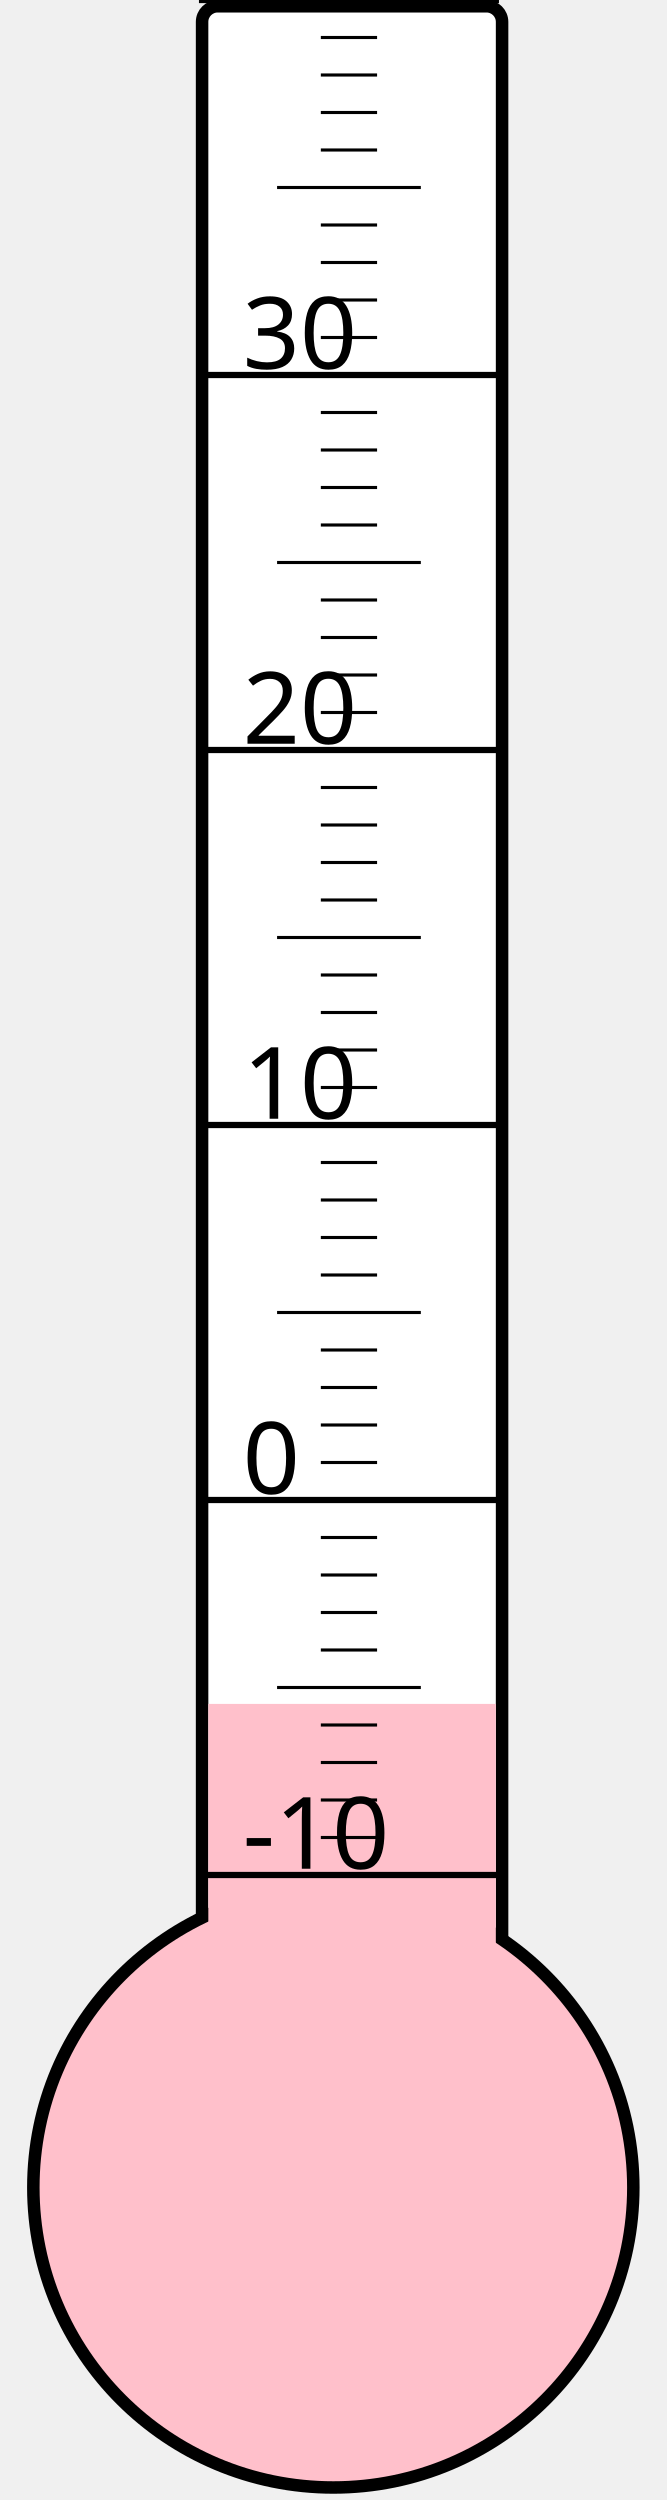
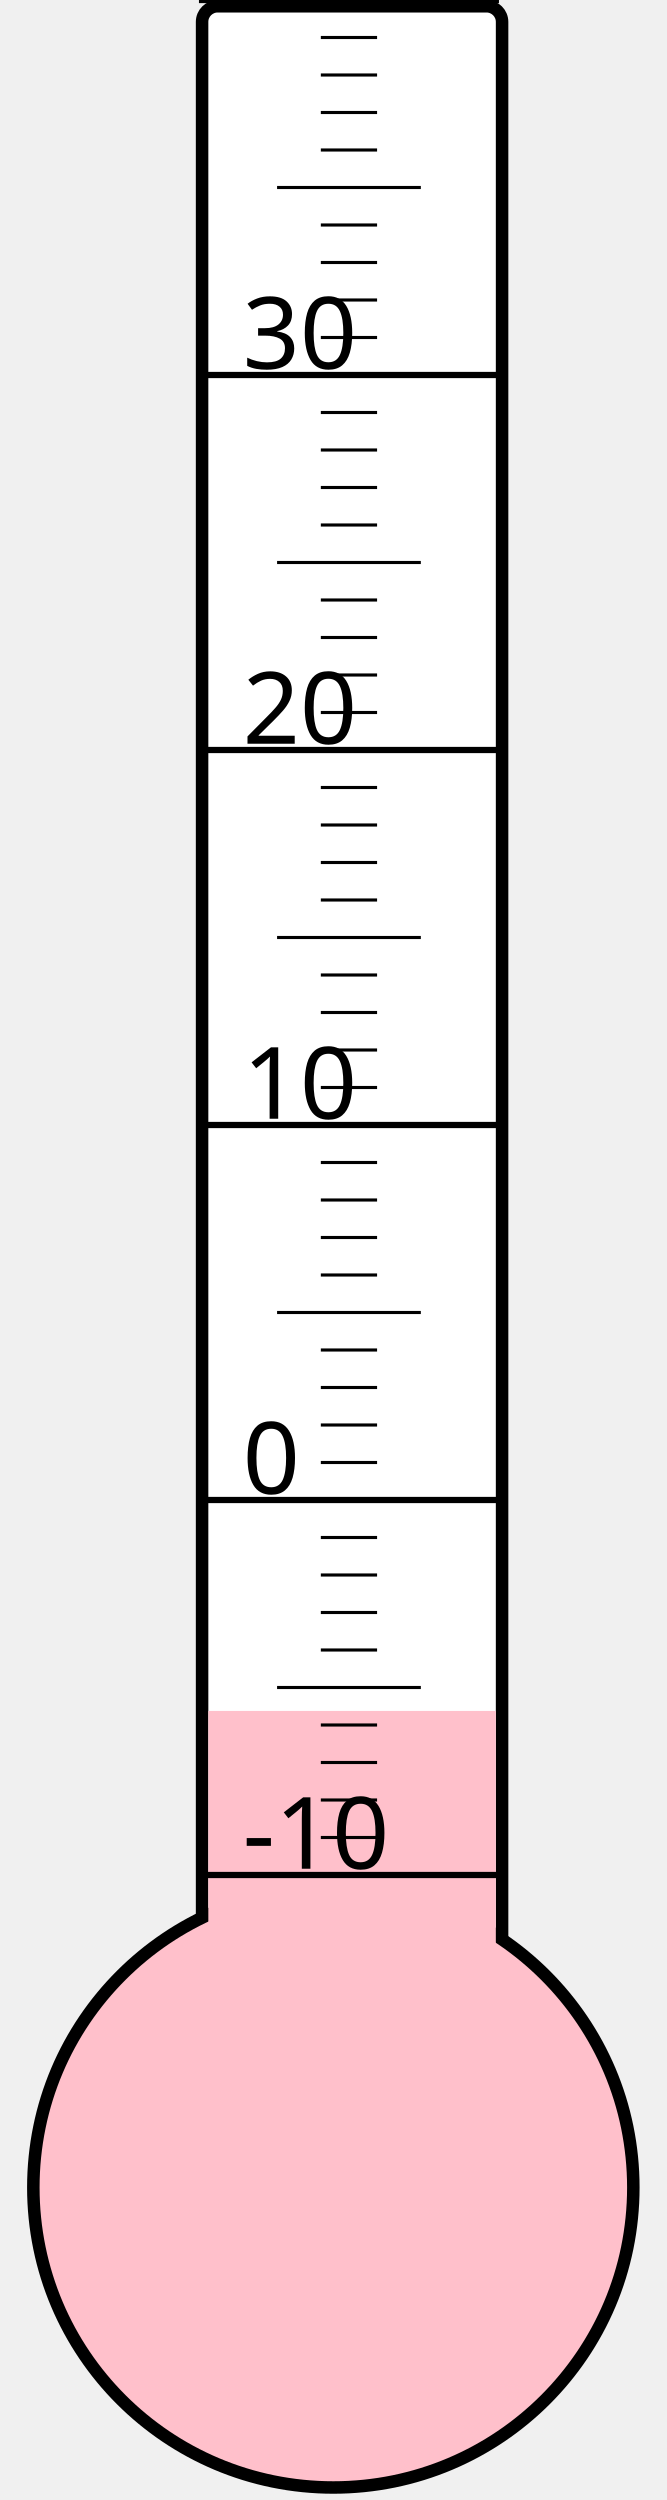
<svg xmlns="http://www.w3.org/2000/svg" width="40px" height="150px" viewBox="0 0 200 800">
  <rect width="200" height="800" x="0" y="0" style="fill: #ffffeb; fill-opacity: 0;" />
  <rect width="96" height="680" x="58" y="2" rx="5" ry="5" style="fill: white; fill-opacity: 1; stroke: black; stroke-width: 4;" />
  <circle cx="100" cy="700" r="96" style="fill: pink; stroke: black; stroke-width: 4;" />
-   <rect width="92" height="154.75" x="60" y="545.25" style="fill: pink; fill-opacity: 1; stroke-width: 0;" />
+   <rect width="92" height="152.5" x="60" y="547.5" style="fill: pink; fill-opacity: 1; stroke-width: 0;" />
  <text x="71" y="598" style="font-family: sans-serif; font-size: 24pt;">-10</text>
  <text x="71" y="478" style="font-family: sans-serif; font-size: 24pt;">0</text>
  <text x="71" y="358" style="font-family: sans-serif; font-size: 24pt;">10</text>
  <text x="71" y="238" style="font-family: sans-serif; font-size: 24pt;">20</text>
  <text x="71" y="118" style="font-family: sans-serif; font-size: 24pt;">30</text>
  <g style="stroke: black;">
    <line x1="57" y1="600" x2="153" y2="600" style="stroke-width: 2;" />
    <line x1="96" y1="588" x2="114" y2="588" style="stroke-width: 1;" />
    <line x1="96" y1="576" x2="114" y2="576" style="stroke-width: 1;" />
    <line x1="96" y1="564" x2="114" y2="564" style="stroke-width: 1;" />
    <line x1="96" y1="552" x2="114" y2="552" style="stroke-width: 1;" />
    <line x1="82" y1="540" x2="128" y2="540" style="stroke-width: 1;" />
    <line x1="96" y1="528" x2="114" y2="528" style="stroke-width: 1;" />
    <line x1="96" y1="516" x2="114" y2="516" style="stroke-width: 1;" />
    <line x1="96" y1="504" x2="114" y2="504" style="stroke-width: 1;" />
    <line x1="96" y1="492" x2="114" y2="492" style="stroke-width: 1;" />
    <line x1="57" y1="480" x2="153" y2="480" style="stroke-width: 2;" />
    <line x1="96" y1="468" x2="114" y2="468" style="stroke-width: 1;" />
    <line x1="96" y1="456" x2="114" y2="456" style="stroke-width: 1;" />
    <line x1="96" y1="444" x2="114" y2="444" style="stroke-width: 1;" />
    <line x1="96" y1="432" x2="114" y2="432" style="stroke-width: 1;" />
    <line x1="82" y1="420" x2="128" y2="420" style="stroke-width: 1;" />
    <line x1="96" y1="408" x2="114" y2="408" style="stroke-width: 1;" />
    <line x1="96" y1="396" x2="114" y2="396" style="stroke-width: 1;" />
    <line x1="96" y1="384" x2="114" y2="384" style="stroke-width: 1;" />
    <line x1="96" y1="372" x2="114" y2="372" style="stroke-width: 1;" />
    <line x1="57" y1="360" x2="153" y2="360" style="stroke-width: 2;" />
    <line x1="96" y1="348" x2="114" y2="348" style="stroke-width: 1;" />
    <line x1="96" y1="336" x2="114" y2="336" style="stroke-width: 1;" />
    <line x1="96" y1="324" x2="114" y2="324" style="stroke-width: 1;" />
    <line x1="96" y1="312" x2="114" y2="312" style="stroke-width: 1;" />
    <line x1="82" y1="300" x2="128" y2="300" style="stroke-width: 1;" />
    <line x1="96" y1="288" x2="114" y2="288" style="stroke-width: 1;" />
    <line x1="96" y1="276" x2="114" y2="276" style="stroke-width: 1;" />
    <line x1="96" y1="264" x2="114" y2="264" style="stroke-width: 1;" />
    <line x1="96" y1="252" x2="114" y2="252" style="stroke-width: 1;" />
    <line x1="57" y1="240" x2="153" y2="240" style="stroke-width: 2;" />
    <line x1="96" y1="228" x2="114" y2="228" style="stroke-width: 1;" />
    <line x1="96" y1="216" x2="114" y2="216" style="stroke-width: 1;" />
    <line x1="96" y1="204" x2="114" y2="204" style="stroke-width: 1;" />
    <line x1="96" y1="192" x2="114" y2="192" style="stroke-width: 1;" />
    <line x1="82" y1="180" x2="128" y2="180" style="stroke-width: 1;" />
    <line x1="96" y1="168" x2="114" y2="168" style="stroke-width: 1;" />
    <line x1="96" y1="156" x2="114" y2="156" style="stroke-width: 1;" />
    <line x1="96" y1="144" x2="114" y2="144" style="stroke-width: 1;" />
    <line x1="96" y1="132" x2="114" y2="132" style="stroke-width: 1;" />
    <line x1="57" y1="120" x2="153" y2="120" style="stroke-width: 2;" />
    <line x1="96" y1="108" x2="114" y2="108" style="stroke-width: 1;" />
    <line x1="96" y1="96" x2="114" y2="96" style="stroke-width: 1;" />
    <line x1="96" y1="84" x2="114" y2="84" style="stroke-width: 1;" />
    <line x1="96" y1="72" x2="114" y2="72" style="stroke-width: 1;" />
    <line x1="82" y1="60" x2="128" y2="60" style="stroke-width: 1;" />
    <line x1="96" y1="48" x2="114" y2="48" style="stroke-width: 1;" />
    <line x1="96" y1="36" x2="114" y2="36" style="stroke-width: 1;" />
    <line x1="96" y1="24" x2="114" y2="24" style="stroke-width: 1;" />
    <line x1="96" y1="12" x2="114" y2="12" style="stroke-width: 1;" />
    <line x1="57" y1="0" x2="153" y2="0" style="stroke-width: 2;" />
  </g>
</svg>
